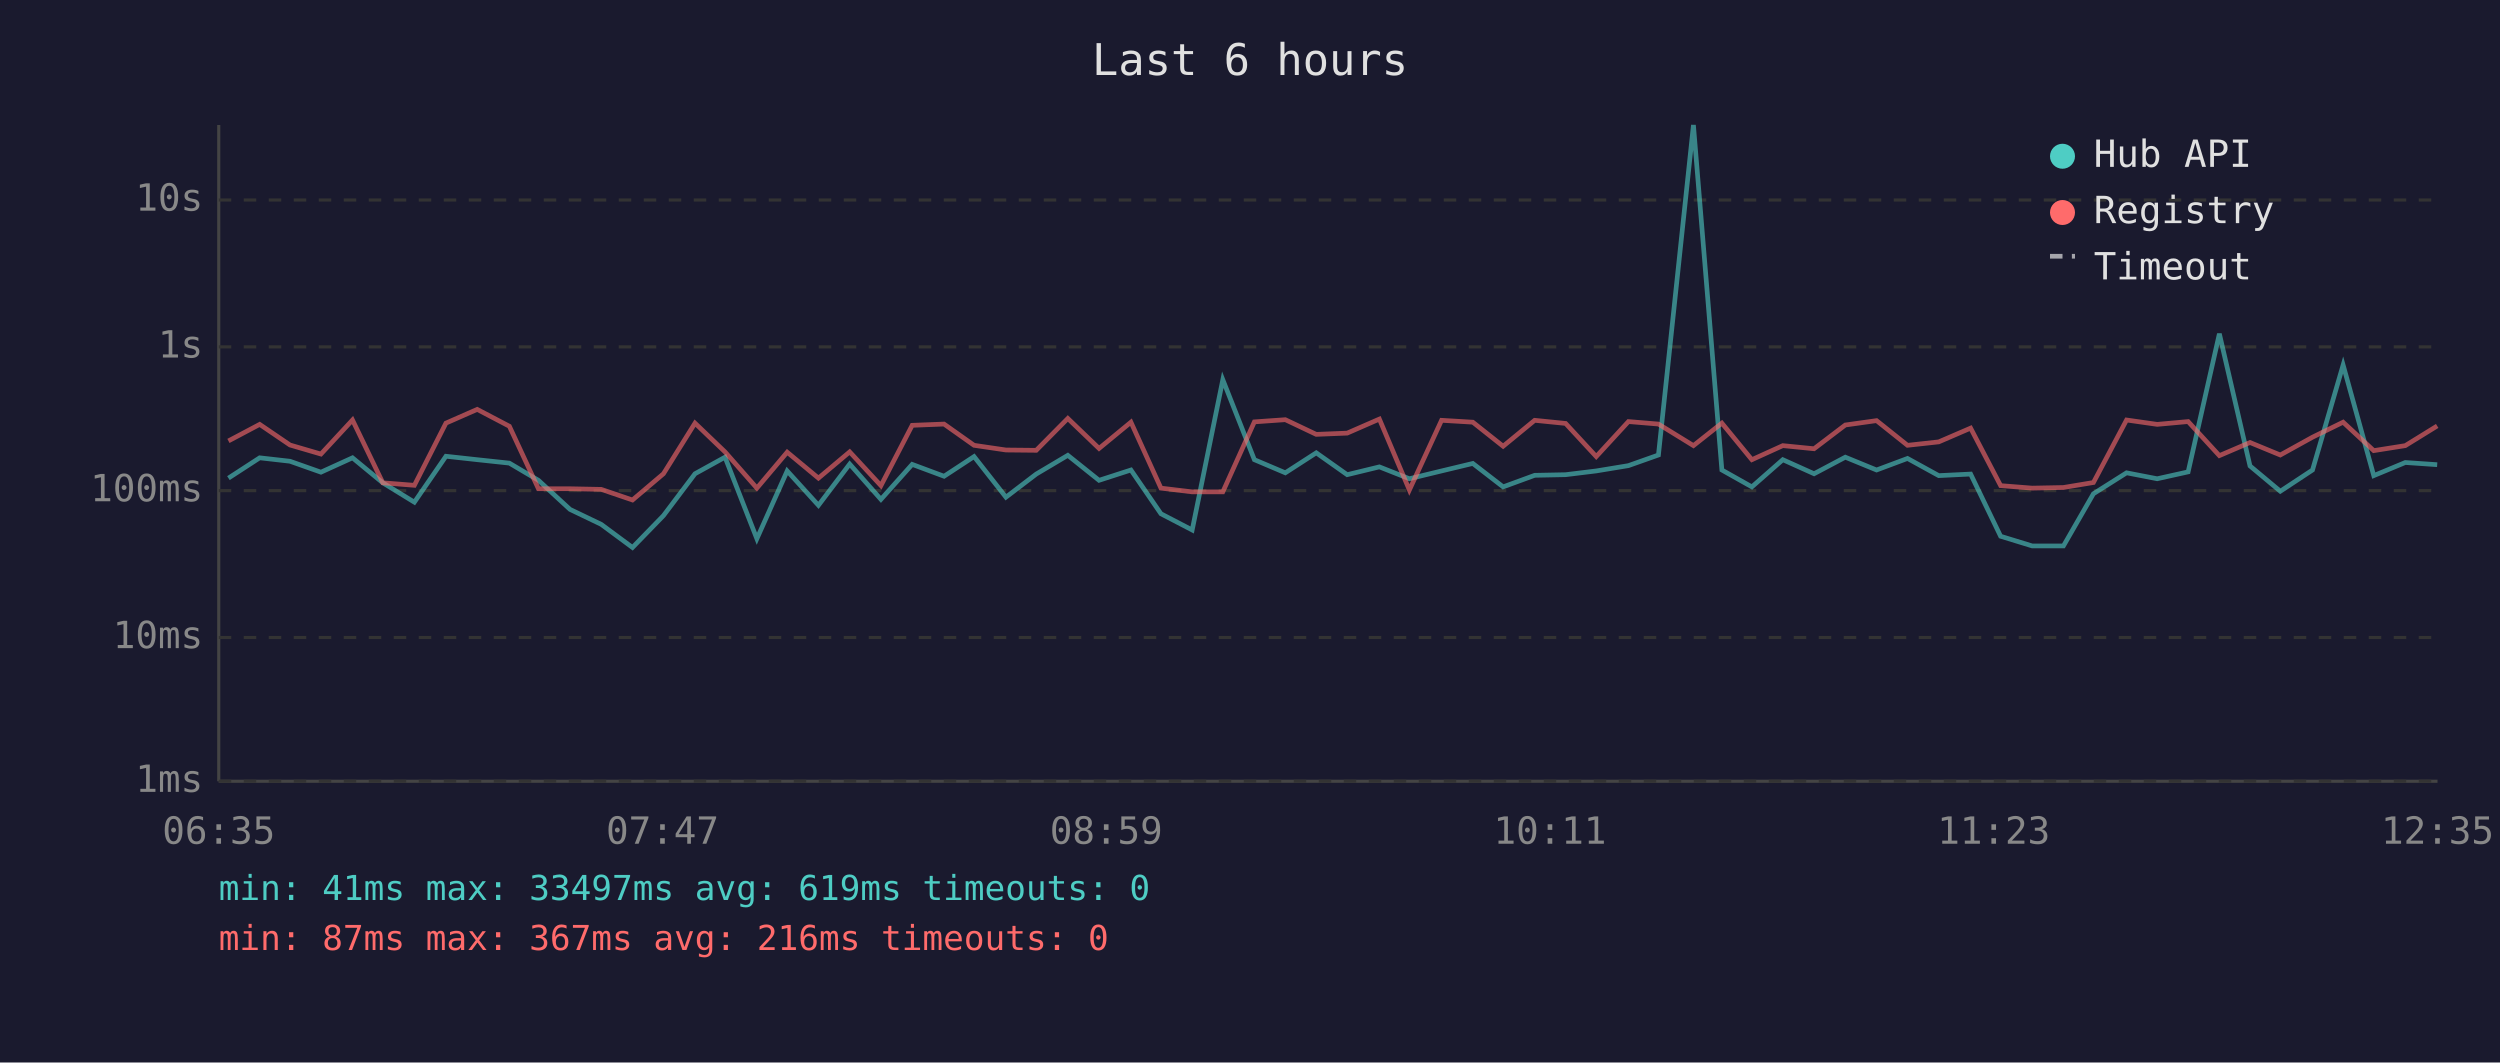
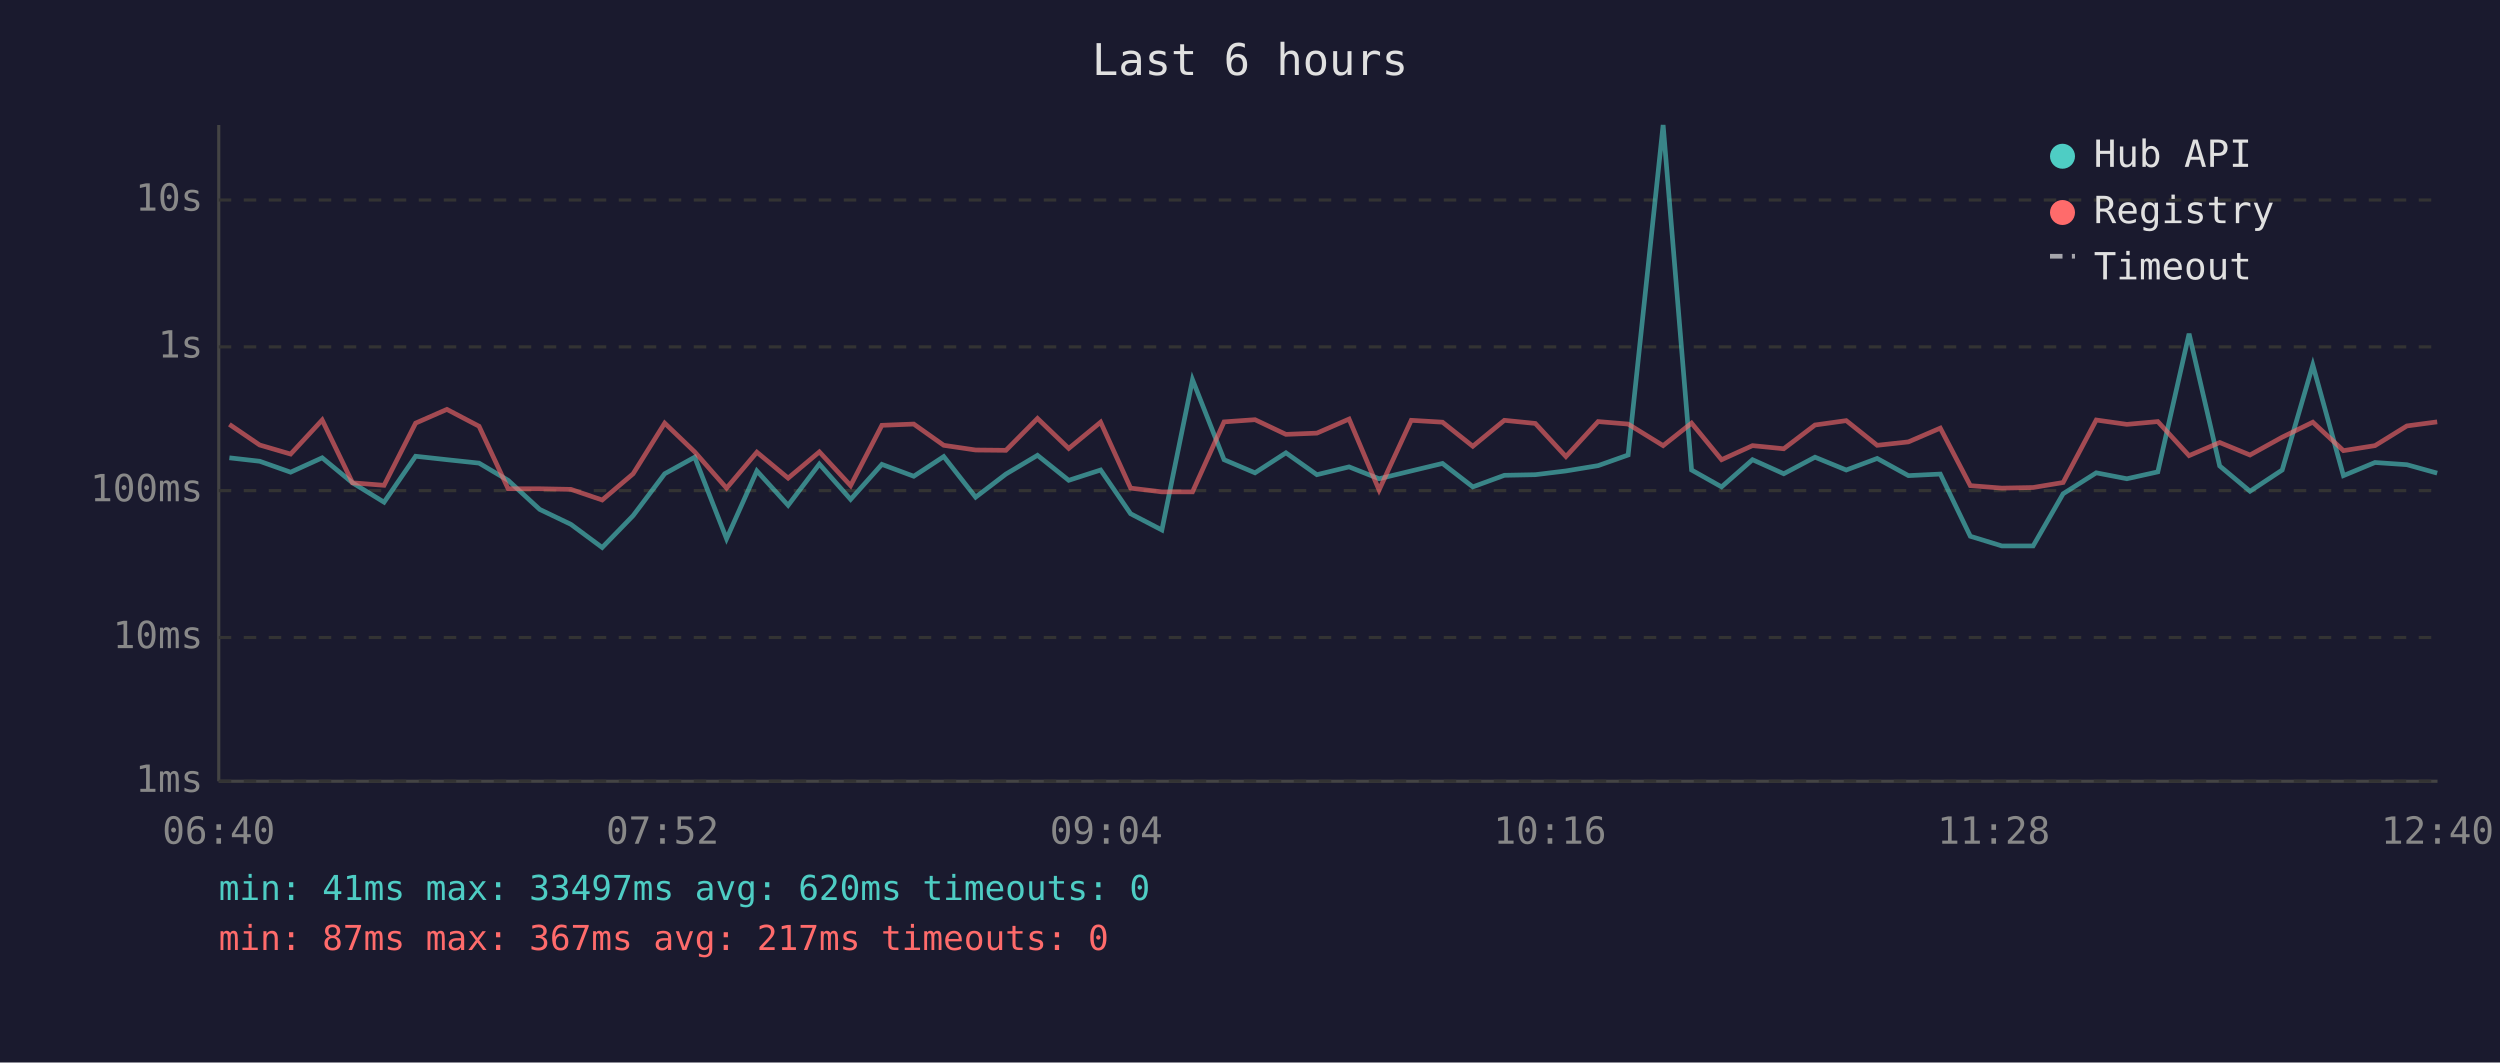
<svg xmlns="http://www.w3.org/2000/svg" viewBox="0 0 800 340" font-family="monospace" font-size="12">
  <rect width="800" height="340" fill="#1a1a2e" />
  <text x="400" y="24" fill="#e0e0e0" font-size="14" text-anchor="middle">Last 6 hours</text>
  <line x1="70" y1="40" x2="70" y2="250" stroke="#444" stroke-width="1" />
  <line x1="70" y1="250" x2="780" y2="250" stroke="#444" stroke-width="1" />
  <line x1="70" y1="250" x2="780" y2="250" stroke="#333" stroke-width="1" stroke-dasharray="4" />
  <text x="65" y="250" fill="#888" text-anchor="end" dominant-baseline="middle">1ms</text>
  <line x1="70" y1="204" x2="780" y2="204" stroke="#333" stroke-width="1" stroke-dasharray="4" />
  <text x="65" y="204" fill="#888" text-anchor="end" dominant-baseline="middle">10ms</text>
  <line x1="70" y1="157" x2="780" y2="157" stroke="#333" stroke-width="1" stroke-dasharray="4" />
  <text x="65" y="157" fill="#888" text-anchor="end" dominant-baseline="middle">100ms</text>
  <line x1="70" y1="111" x2="780" y2="111" stroke="#333" stroke-width="1" stroke-dasharray="4" />
  <text x="65" y="111" fill="#888" text-anchor="end" dominant-baseline="middle">1s</text>
  <line x1="70" y1="64" x2="780" y2="64" stroke="#333" stroke-width="1" stroke-dasharray="4" />
  <text x="65" y="64" fill="#888" text-anchor="end" dominant-baseline="middle">10s</text>
-   <text x="70" y="270" fill="#888" text-anchor="middle">06:35</text>
-   <text x="212" y="270" fill="#888" text-anchor="middle">07:47</text>
-   <text x="354" y="270" fill="#888" text-anchor="middle">08:59</text>
-   <text x="496" y="270" fill="#888" text-anchor="middle">10:11</text>
-   <text x="638" y="270" fill="#888" text-anchor="middle">11:23</text>
-   <text x="780" y="270" fill="#888" text-anchor="middle">12:35</text>
-   <polyline points="73.1,153.0 83.1,146.5 92.8,147.6 102.7,151.1 112.8,146.5 122.5,154.5 132.6,160.7 142.7,146.0 152.7,147.1 163.0,148.2 172.3,153.7 182.4,163.0 192.4,167.8 202.4,175.2 212.3,165.0 222.4,151.6 232.0,146.3 242.2,172.4 251.9,150.7 261.9,161.7 271.9,148.5 281.9,159.8 291.9,148.6 302.1,152.4 311.7,146.1 321.9,159.1 331.6,151.7 341.7,145.7 351.7,153.7 361.9,150.4 371.5,164.4 381.5,169.6 391.3,121.5 401.4,147.1 411.3,151.3 421.2,144.9 431.1,151.9 441.4,149.4 451.0,153.2 461.3,150.7 471.3,148.3 481.0,155.8 491.1,152.1 501.0,151.9 510.8,150.7 521.1,149.0 530.7,145.6 541.9,40.0 551.0,150.4 560.6,155.8 570.5,147.1 580.5,151.6 590.5,146.3 600.5,150.4 610.4,146.7 620.4,152.2 630.6,151.7 640.2,171.6 650.3,174.7 660.3,174.7 669.9,158.0 680.5,151.3 690.3,153.2 700.2,151.0 710.2,106.8 720.0,149.1 729.7,157.2 740.0,150.4 749.8,116.8 759.6,152.2 769.7,148.0 779.9,148.7" fill="none" stroke="#4ecdc4" stroke-width="1.5" opacity="0.6" />
-   <polyline points="73.1,141.1 83.1,135.8 92.8,142.4 102.7,145.3 112.8,134.4 122.5,154.5 132.6,155.3 142.7,135.4 152.7,131.0 163.0,136.4 172.3,156.4 182.4,156.4 192.4,156.6 202.4,160.0 212.3,151.6 222.4,135.4 232.0,144.6 242.2,156.2 251.9,144.7 261.9,153.0 271.9,144.6 281.9,155.4 291.9,136.1 302.1,135.7 311.7,142.5 321.9,144.0 331.6,144.1 341.7,133.9 351.7,143.5 361.9,135.1 371.5,156.2 381.5,157.4 391.3,157.4 401.4,135.0 411.3,134.3 421.2,139.0 431.1,138.6 441.4,134.1 451.0,156.8 461.3,134.5 471.3,135.1 481.0,142.8 491.1,134.5 501.0,135.5 510.8,146.1 521.1,134.9 530.7,135.7 541.9,142.6 551.0,135.4 560.6,147.1 570.5,142.6 580.5,143.6 590.5,136.0 600.5,134.6 610.4,142.5 620.4,141.4 630.6,137.0 640.2,155.4 650.3,156.2 660.3,156.0 669.9,154.4 680.5,134.4 690.3,135.8 700.2,134.9 710.2,145.8 720.0,141.6 729.7,145.6 740.0,139.9 749.8,135.1 759.6,144.2 769.7,142.6 779.9,136.3" fill="none" stroke="#ff6b6b" stroke-width="1.5" opacity="0.6" />
+   <text x="70" y="270" fill="#888" text-anchor="middle">06:40</text>
+   <text x="212" y="270" fill="#888" text-anchor="middle">07:52</text>
+   <text x="354" y="270" fill="#888" text-anchor="middle">09:04</text>
+   <text x="496" y="270" fill="#888" text-anchor="middle">10:16</text>
+   <text x="638" y="270" fill="#888" text-anchor="middle">11:28</text>
+   <text x="780" y="270" fill="#888" text-anchor="middle">12:40</text>
+   <polyline points="73.4,146.5 83.1,147.6 93.0,151.1 103.1,146.5 112.8,154.5 122.9,160.7 133.0,146.0 143.0,147.1 153.3,148.2 162.6,153.7 172.7,163.0 182.7,167.8 192.7,175.2 202.6,165.0 212.7,151.6 222.3,146.3 232.5,172.4 242.2,150.7 252.2,161.7 262.2,148.5 272.2,159.8 282.2,148.6 292.4,152.4 302.0,146.1 312.2,159.1 321.9,151.7 332.0,145.7 342.0,153.7 352.2,150.4 361.8,164.4 371.8,169.6 381.6,121.5 391.7,147.1 401.6,151.3 411.5,144.9 421.4,151.9 431.7,149.4 441.3,153.2 451.6,150.7 461.6,148.3 471.3,155.8 481.4,152.1 491.3,151.9 501.1,150.7 511.4,149.0 521.0,145.6 532.2,40.0 541.3,150.4 550.9,155.8 560.8,147.1 570.8,151.6 580.8,146.3 590.8,150.4 600.7,146.7 610.7,152.2 620.9,151.7 630.5,171.6 640.6,174.7 650.6,174.7 660.2,158.0 670.8,151.3 680.6,153.2 690.5,151.0 700.5,106.8 710.3,149.1 720.0,157.2 730.3,150.4 740.1,116.8 749.9,152.2 760.0,148.0 770.2,148.7 779.9,151.4" fill="none" stroke="#4ecdc4" stroke-width="1.5" opacity="0.6" />
+   <polyline points="73.4,135.8 83.1,142.4 93.0,145.3 103.1,134.4 112.8,154.5 122.9,155.3 133.0,135.4 143.0,131.0 153.3,136.4 162.6,156.4 172.7,156.4 182.7,156.6 192.7,160.0 202.6,151.6 212.7,135.4 222.3,144.6 232.5,156.2 242.2,144.7 252.2,153.0 262.2,144.6 272.2,155.4 282.2,136.1 292.4,135.7 302.0,142.5 312.2,144.0 321.9,144.1 332.0,133.9 342.0,143.5 352.2,135.1 361.8,156.2 371.8,157.4 381.6,157.4 391.7,135.0 401.6,134.3 411.5,139.0 421.4,138.6 431.7,134.1 441.3,156.8 451.6,134.5 461.6,135.1 471.3,142.8 481.4,134.5 491.3,135.5 501.1,146.1 511.4,134.9 521.0,135.7 532.2,142.6 541.3,135.4 550.9,147.1 560.8,142.6 570.8,143.6 580.8,136.0 590.8,134.6 600.7,142.5 610.7,141.4 620.9,137.0 630.5,155.4 640.6,156.2 650.6,156.0 660.2,154.4 670.8,134.4 680.6,135.8 690.5,134.9 700.5,145.8 710.3,141.6 720.0,145.6 730.3,139.9 740.1,135.1 749.9,144.2 760.0,142.6 770.2,136.3 779.9,135.0" fill="none" stroke="#ff6b6b" stroke-width="1.5" opacity="0.6" />
  <circle cx="660" cy="50" r="4" fill="#4ecdc4" />
  <text x="670" y="50" fill="#e0e0e0" dominant-baseline="middle">Hub API</text>
  <circle cx="660" cy="68" r="4" fill="#ff6b6b" />
  <text x="670" y="68" fill="#e0e0e0" dominant-baseline="middle">Registry</text>
  <line x1="656" y1="82" x2="664" y2="82" stroke="#e0e0e0" stroke-width="1.5" stroke-dasharray="4,3" opacity="0.7" />
  <text x="670" y="86" fill="#e0e0e0" dominant-baseline="middle">Timeout</text>
-   <text x="70" y="288" fill="#4ecdc4" font-size="11">min: 41ms  max: 33497ms  avg: 619ms  timeouts: 0</text>
-   <text x="70" y="304" fill="#ff6b6b" font-size="11">min: 87ms  max: 367ms  avg: 216ms  timeouts: 0</text>
+   <text x="70" y="288" fill="#4ecdc4" font-size="11">min: 41ms  max: 33497ms  avg: 620ms  timeouts: 0</text>
+   <text x="70" y="304" fill="#ff6b6b" font-size="11">min: 87ms  max: 367ms  avg: 217ms  timeouts: 0</text>
</svg>
